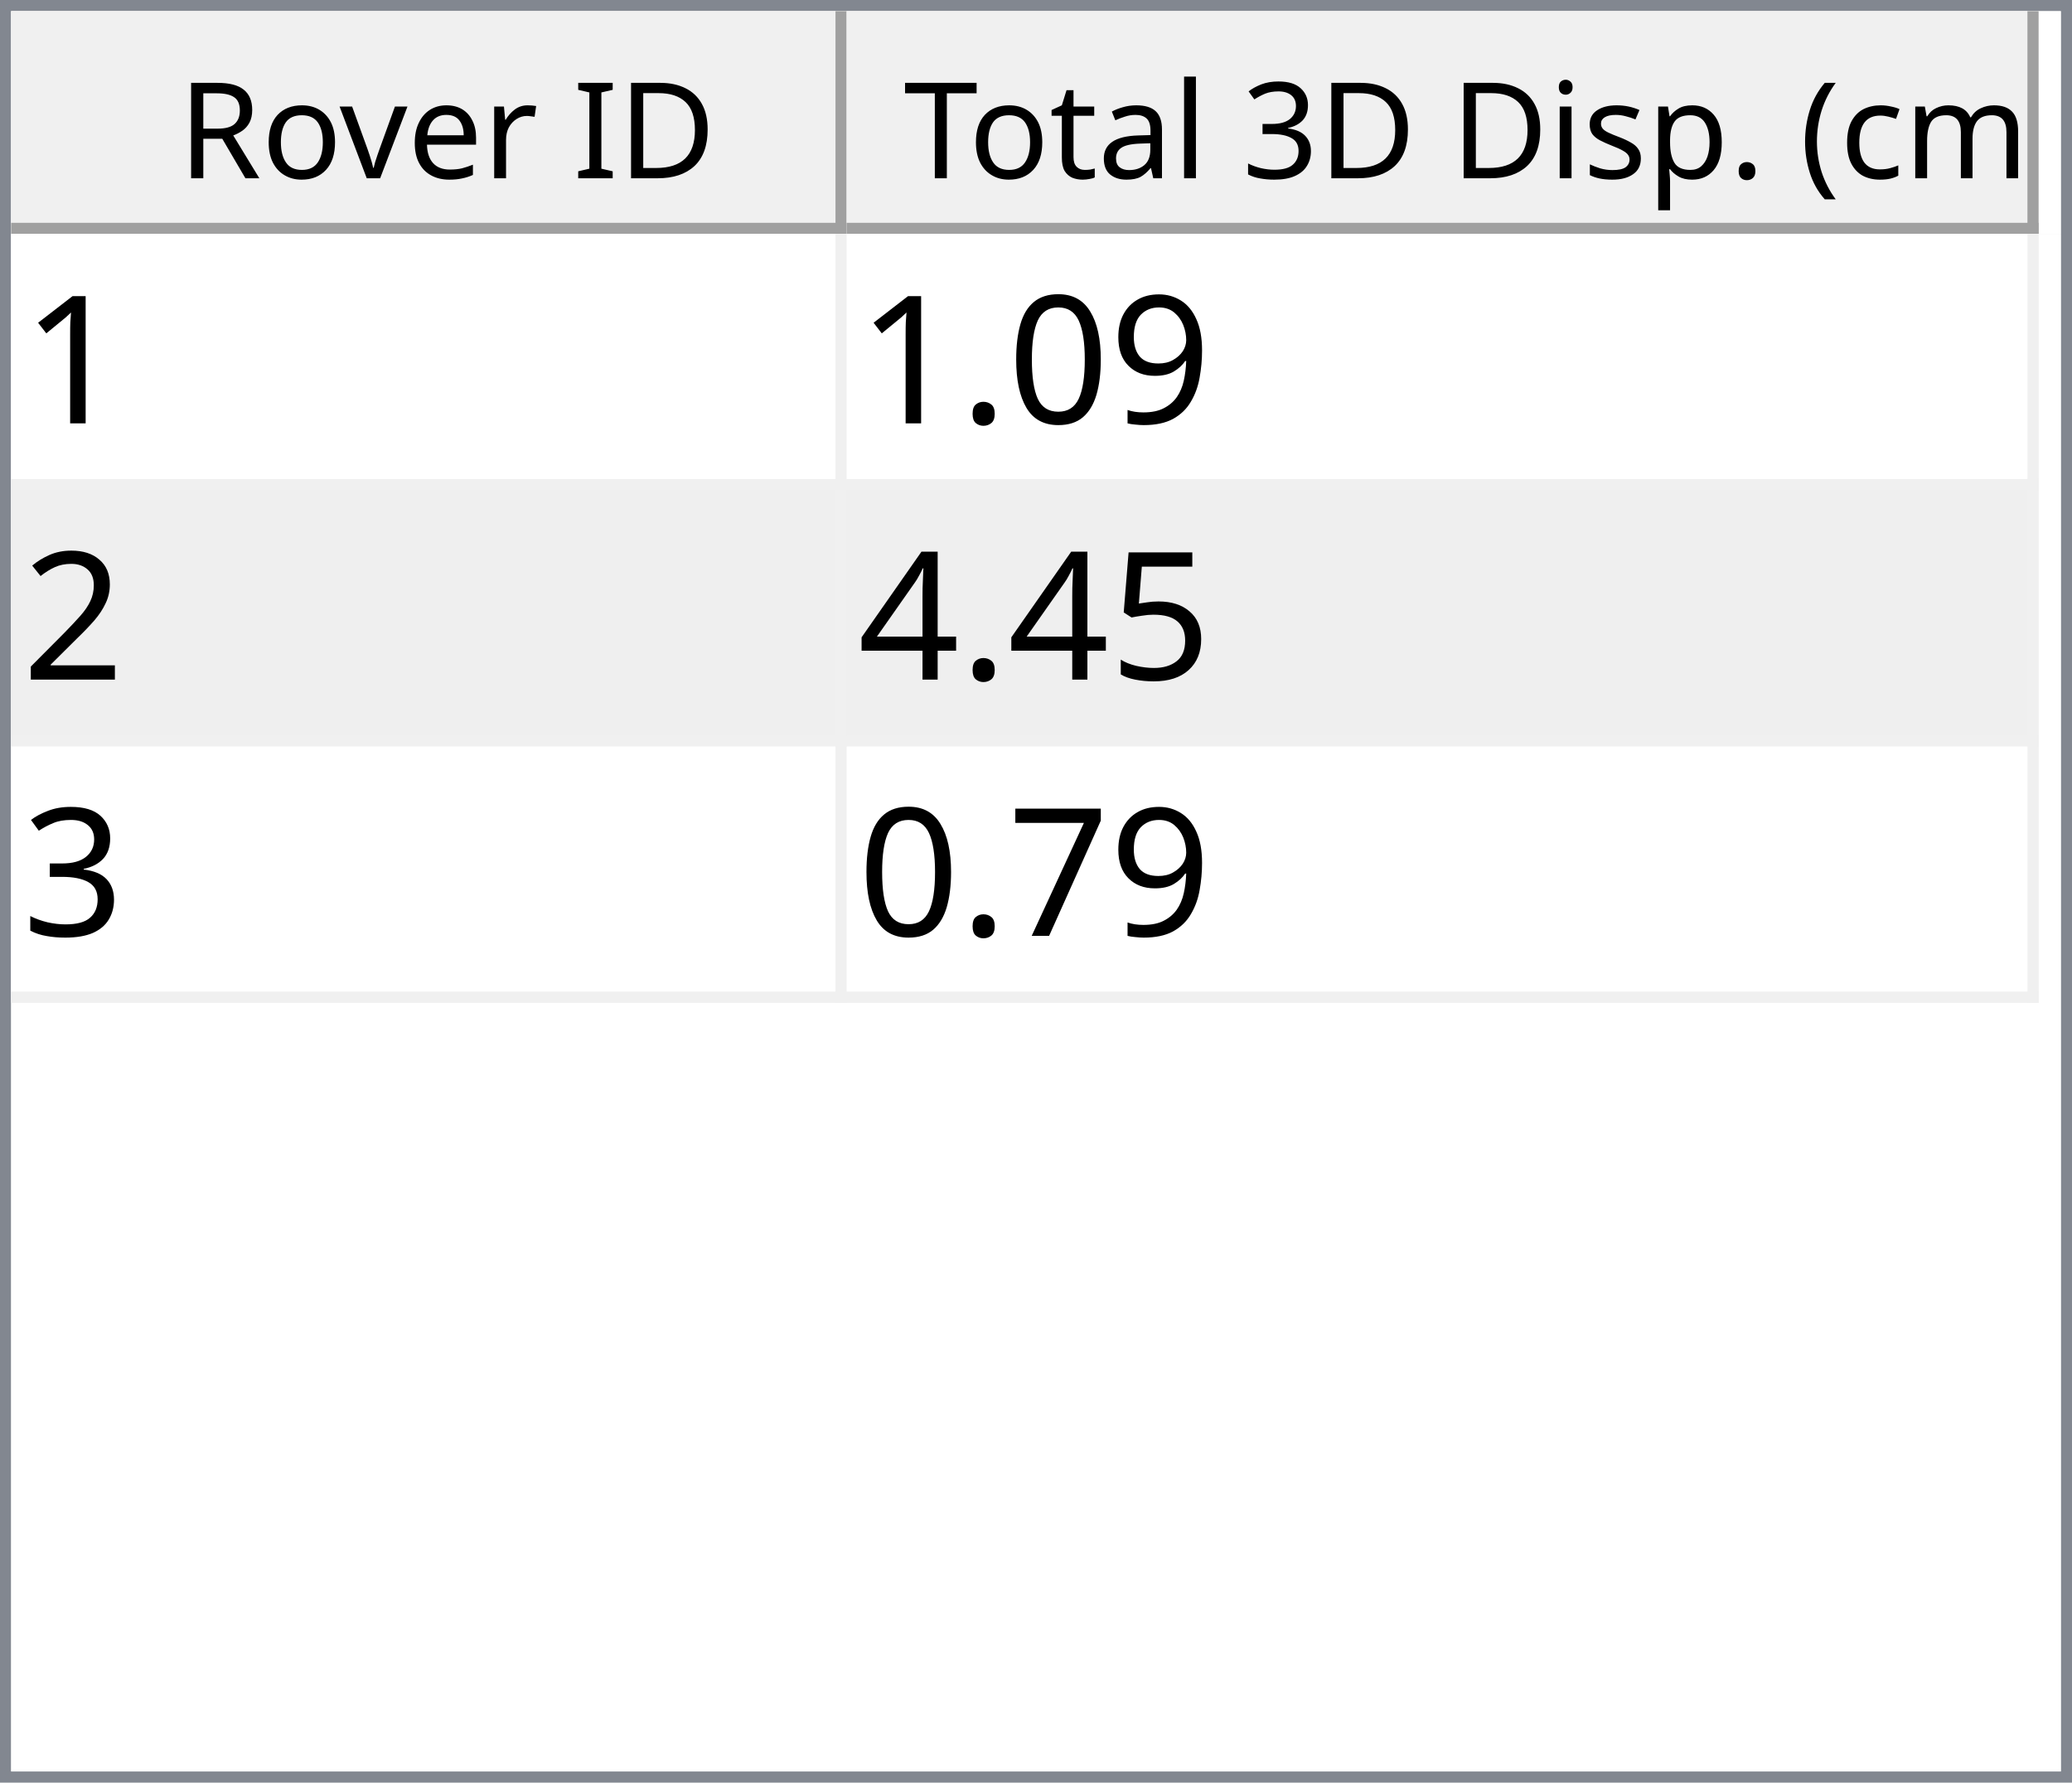
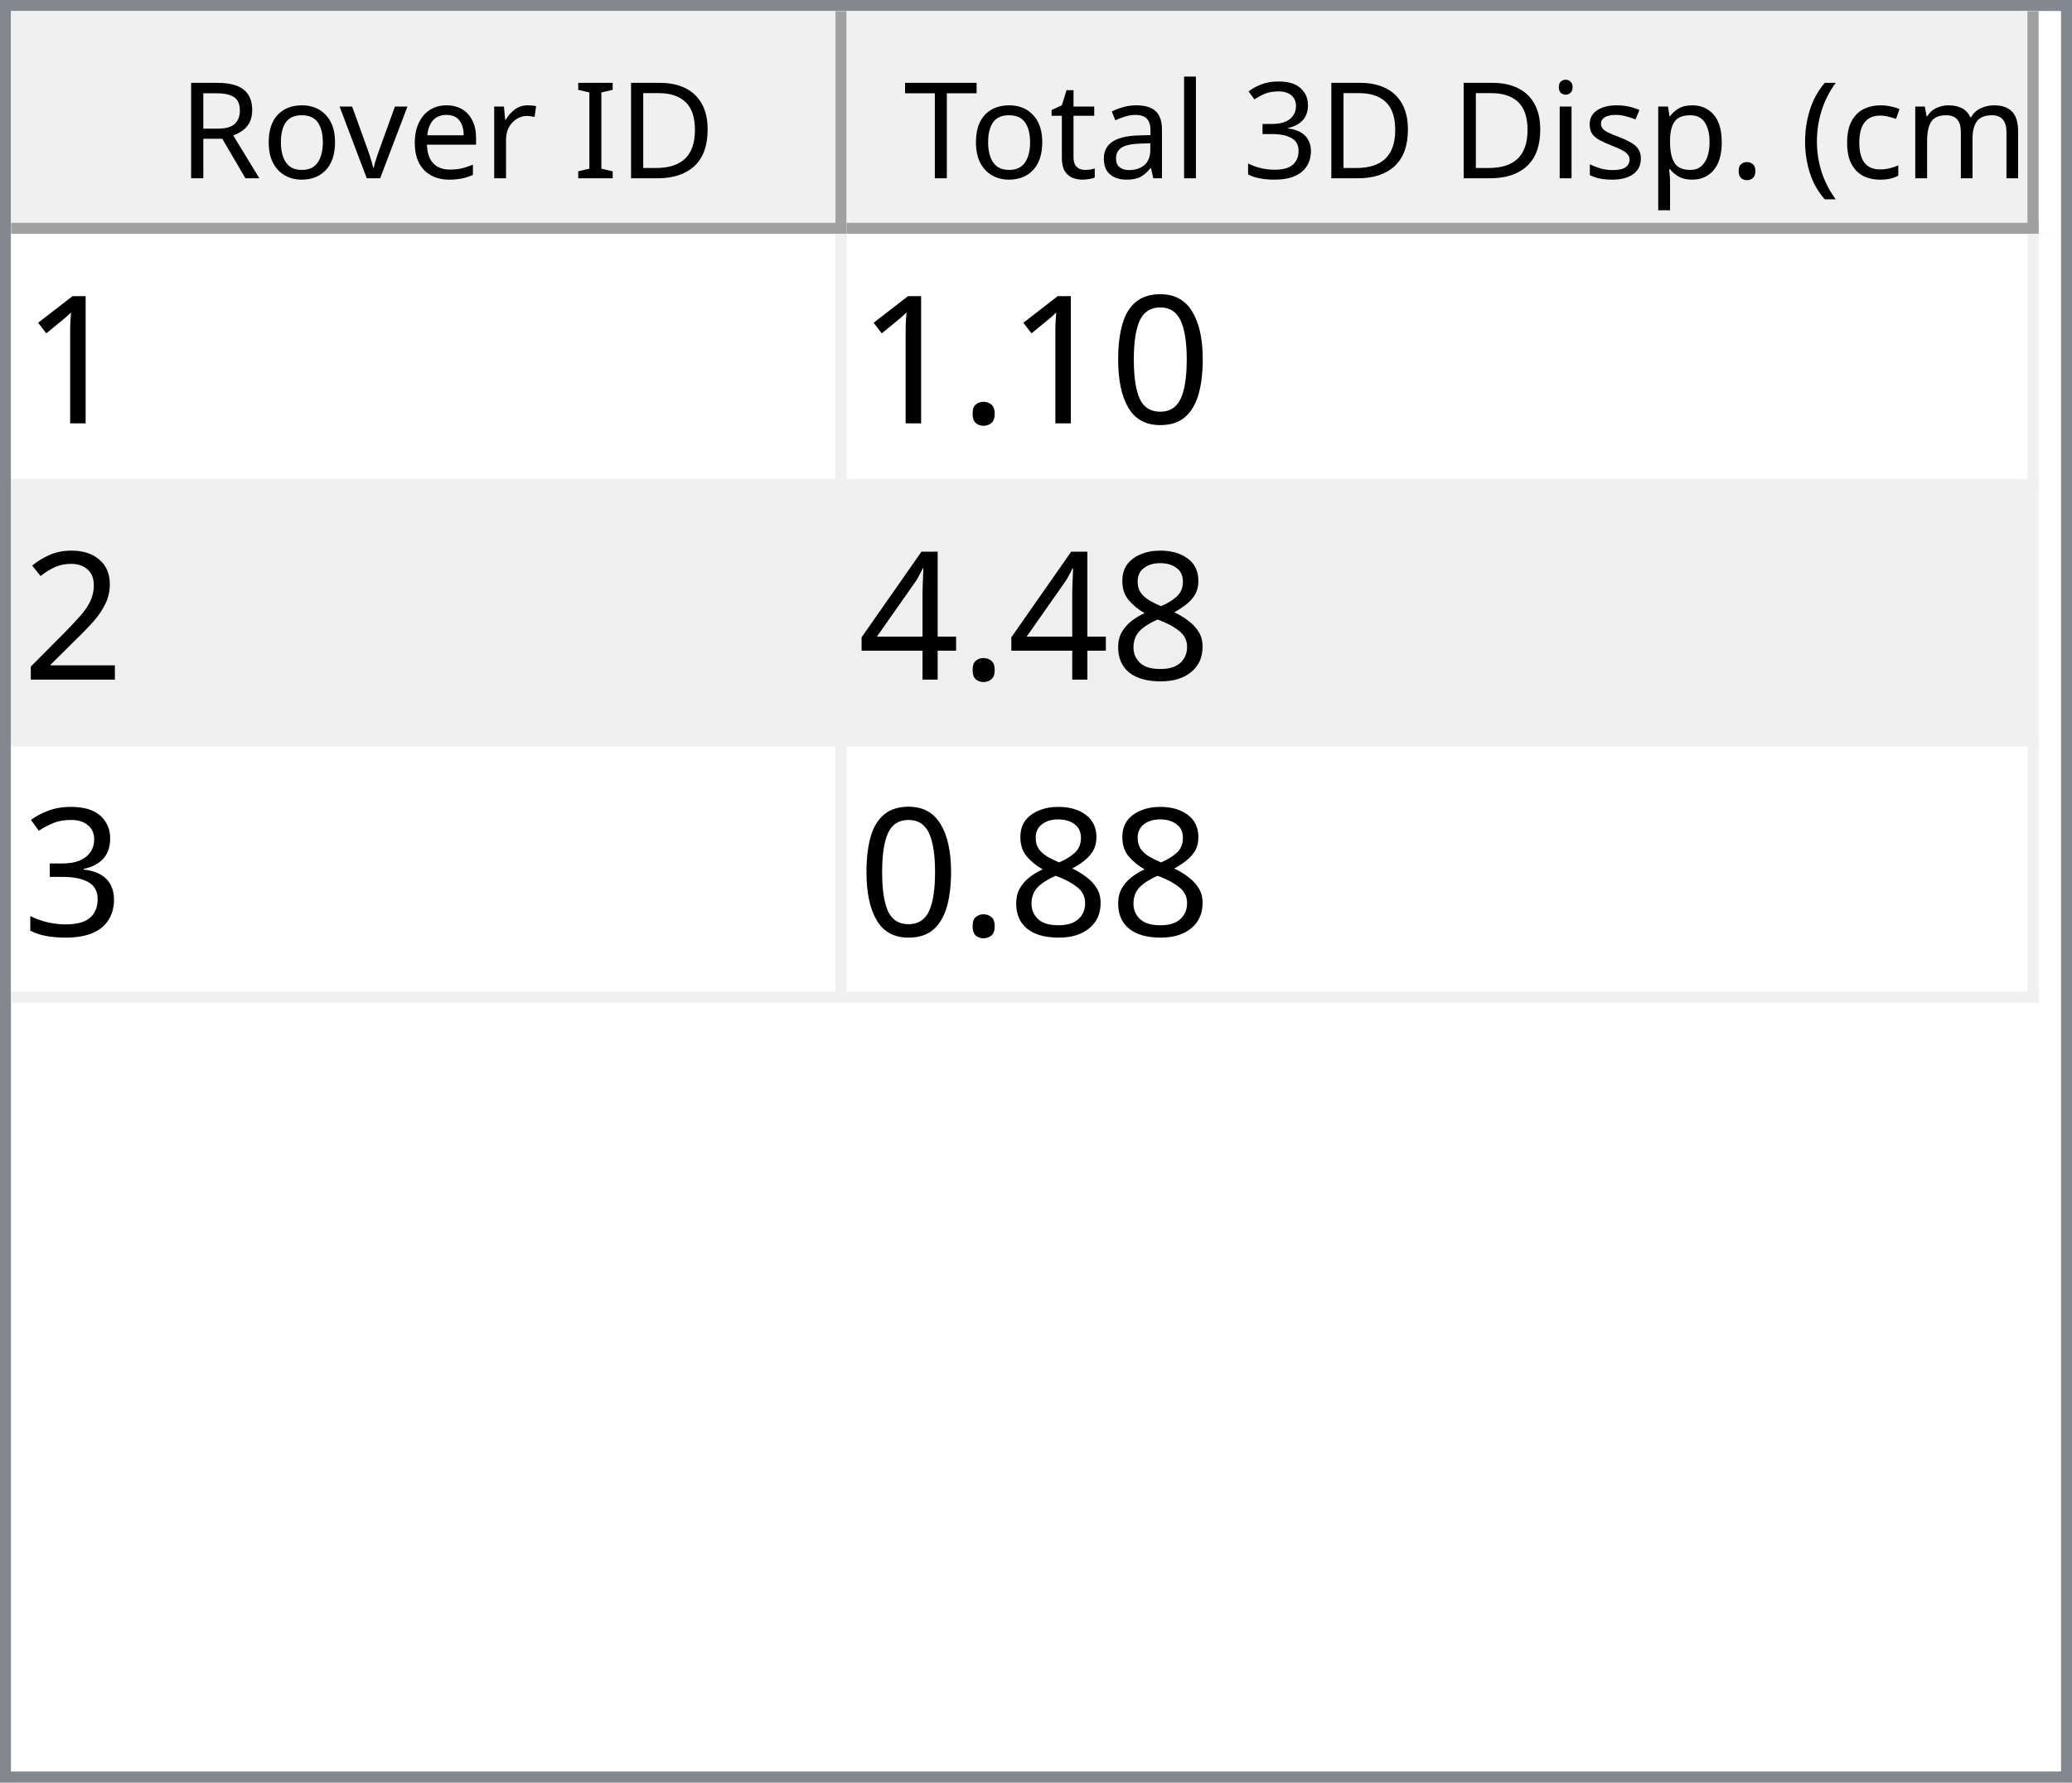
<svg xmlns="http://www.w3.org/2000/svg" style="fill-opacity:1; color-rendering:auto; color-interpolation:auto; text-rendering:auto; stroke:black; stroke-linecap:square; stroke-miterlimit:10; shape-rendering:auto; stroke-opacity:1; fill:black; stroke-dasharray:none; font-weight:normal; stroke-width:1; font-family:'Dialog'; font-style:normal; stroke-linejoin:miter; font-size:12px; stroke-dashoffset:0; image-rendering:auto;" width="186" height="160">
  <defs id="genericDefs" />
  <g>
    <defs id="defs1">
      <clipPath clipPathUnits="userSpaceOnUse" id="clipPath1">
        <path d="M0 0 L186 0 L186 160 L0 160 L0 0 Z" />
      </clipPath>
      <clipPath clipPathUnits="userSpaceOnUse" id="clipPath2">
        <path d="M0 0 L0 160 L186 160 L186 0 Z" />
      </clipPath>
      <clipPath clipPathUnits="userSpaceOnUse" id="clipPath3">
        <path d="M0 0 L0 20 L184 20 L184 0 Z" />
      </clipPath>
      <clipPath clipPathUnits="userSpaceOnUse" id="clipPath4">
        <path d="M0 0 L0 20 L75 20 L75 0 Z" />
      </clipPath>
      <clipPath clipPathUnits="userSpaceOnUse" id="clipPath5">
        <path d="M1 1 L1 19 L74 19 L74 1 Z" />
      </clipPath>
      <clipPath clipPathUnits="userSpaceOnUse" id="clipPath6">
        <path d="M0 0 L0 18 L73 18 L73 0 Z" />
      </clipPath>
      <clipPath clipPathUnits="userSpaceOnUse" id="clipPath7">
        <path d="M-0.5 -0.5 L-0.5 19.5 L74.5 19.5 L74.5 -0.5 Z" />
      </clipPath>
      <clipPath clipPathUnits="userSpaceOnUse" id="clipPath8">
        <path d="M0 0 L0 20 L107 20 L107 0 Z" />
      </clipPath>
      <clipPath clipPathUnits="userSpaceOnUse" id="clipPath9">
        <path d="M1 1 L1 19 L106 19 L106 1 Z" />
      </clipPath>
      <clipPath clipPathUnits="userSpaceOnUse" id="clipPath10">
        <path d="M0 0 L0 18 L105 18 L105 0 Z" />
      </clipPath>
      <clipPath clipPathUnits="userSpaceOnUse" id="clipPath11">
        <path d="M-0.5 -0.5 L-0.5 19.5 L106.5 19.5 L106.5 -0.5 Z" />
      </clipPath>
      <clipPath clipPathUnits="userSpaceOnUse" id="clipPath12">
        <path d="M0 0 L0 138 L184 138 L184 0 Z" />
      </clipPath>
      <clipPath clipPathUnits="userSpaceOnUse" id="clipPath13">
        <path d="M0 0 L0 69 L182 69 L182 0 Z" />
      </clipPath>
      <clipPath clipPathUnits="userSpaceOnUse" id="clipPath14">
        <path d="M-0.5 -0.5 L-0.5 68.5 L181.5 68.5 L181.5 -0.5 Z" />
      </clipPath>
      <clipPath clipPathUnits="userSpaceOnUse" id="clipPath15">
        <path d="M0 0 L0 22 L74 22 L74 0 Z" />
      </clipPath>
      <clipPath clipPathUnits="userSpaceOnUse" id="clipPath16">
        <path d="M0 0 L0 22 L106 22 L106 0 Z" />
      </clipPath>
      <font horiz-adv-x="64.551" id="font1">
        <font-face ascent="107.91" descent="25.098" units-per-em="100" style="font-style:normal; font-family:Segoe UI; font-weight:normal;" />
        <missing-glyph horiz-adv-x="64.551" d="M8.109 0 L8.109 68.266 L56.453 68.266 L56.453 0 L8.109 0 ZM15.328 7.234 L49.219 7.234 L49.219 61.031 L15.328 61.031 L15.328 7.234 Z" />
        <glyph unicode="D" horiz-adv-x="70.117" d="M9.188 0 L9.188 70.016 L28.516 70.016 Q65.531 70.016 65.531 35.891 Q65.531 19.672 55.25 9.836 Q44.969 0 27.734 0 L9.188 0 ZM17.391 62.594 L17.391 7.422 L27.828 7.422 Q41.609 7.422 49.273 14.797 Q56.938 22.172 56.938 35.688 Q56.938 62.594 28.328 62.594 L17.391 62.594 Z" />
        <glyph unicode="I" horiz-adv-x="26.611" d="M17.391 0 L9.188 0 L9.188 70.016 L17.391 70.016 L17.391 0 Z" />
        <glyph unicode=" " horiz-adv-x="27.393" d="" />
        <glyph unicode="r" horiz-adv-x="34.766" d="M34.188 41.891 Q32.078 43.5 28.125 43.5 Q23 43.5 19.555 38.672 Q16.109 33.844 16.109 25.484 L16.109 0 L8.109 0 L8.109 50 L16.109 50 L16.109 39.703 L16.312 39.703 Q18.016 44.969 21.531 47.922 Q25.047 50.875 29.391 50.875 Q32.516 50.875 34.188 50.203 L34.188 41.891 Z" />
        <glyph unicode="e" horiz-adv-x="52.295" d="M48.297 23 L12.984 23 Q13.188 14.656 17.484 10.109 Q21.781 5.562 29.297 5.562 Q37.75 5.562 44.828 11.141 L44.828 3.609 Q38.234 -1.172 27.391 -1.172 Q16.797 -1.172 10.742 5.641 Q4.688 12.453 4.688 24.812 Q4.688 36.469 11.305 43.82 Q17.922 51.172 27.734 51.172 Q37.547 51.172 42.922 44.828 Q48.297 38.484 48.297 27.203 L48.297 23 ZM40.094 29.781 Q40.047 36.719 36.75 40.578 Q33.453 44.438 27.594 44.438 Q21.922 44.438 17.969 40.383 Q14.016 36.328 13.094 29.781 L40.094 29.781 Z" />
        <glyph unicode="v" horiz-adv-x="47.9" d="M47.406 50 L27.484 0 L19.625 0 L0.688 50 L9.469 50 L22.172 13.672 Q23.578 9.672 23.922 6.688 L24.125 6.688 Q24.609 10.453 25.688 13.484 L38.969 50 L47.406 50 Z" />
        <glyph unicode="o" horiz-adv-x="58.594" d="M29 -1.172 Q17.922 -1.172 11.305 5.836 Q4.688 12.844 4.688 24.422 Q4.688 37.016 11.57 44.094 Q18.453 51.172 30.172 51.172 Q41.359 51.172 47.633 44.289 Q53.906 37.406 53.906 25.203 Q53.906 13.234 47.141 6.031 Q40.375 -1.172 29 -1.172 ZM29.594 44.438 Q21.875 44.438 17.383 39.188 Q12.891 33.938 12.891 24.703 Q12.891 15.828 17.43 10.695 Q21.969 5.562 29.594 5.562 Q37.359 5.562 41.531 10.594 Q45.703 15.625 45.703 24.906 Q45.703 34.281 41.531 39.359 Q37.359 44.438 29.594 44.438 Z" />
        <glyph unicode="R" horiz-adv-x="59.814" d="M59.375 0 L49.609 0 L37.891 19.625 Q36.281 22.359 34.766 24.289 Q33.25 26.219 31.664 27.438 Q30.078 28.656 28.25 29.219 Q26.422 29.781 24.125 29.781 L17.391 29.781 L17.391 0 L9.188 0 L9.188 70.016 L30.078 70.016 Q34.672 70.016 38.555 68.867 Q42.438 67.719 45.289 65.375 Q48.141 63.031 49.758 59.547 Q51.375 56.062 51.375 51.375 Q51.375 47.703 50.273 44.656 Q49.172 41.609 47.148 39.211 Q45.125 36.812 42.266 35.133 Q39.406 33.453 35.844 32.516 L35.844 32.328 Q37.594 31.547 38.891 30.547 Q40.188 29.547 41.359 28.18 Q42.531 26.812 43.68 25.078 Q44.828 23.344 46.234 21.047 L59.375 0 ZM17.391 62.594 L17.391 37.203 L28.516 37.203 Q31.594 37.203 34.203 38.133 Q36.812 39.062 38.719 40.797 Q40.625 42.531 41.703 45.047 Q42.781 47.562 42.781 50.688 Q42.781 56.297 39.141 59.445 Q35.5 62.594 28.609 62.594 L17.391 62.594 Z" />
        <glyph unicode=")" horiz-adv-x="30.176" d="M8.297 -15.922 L1.172 -15.922 Q16.406 2.344 16.406 26.812 Q16.406 51.469 1.078 70.016 L8.297 70.016 Q23.531 52.156 23.531 26.703 Q23.531 1.375 8.297 -15.922 Z" />
        <glyph unicode="m" horiz-adv-x="86.133" d="M79.109 0 L71.094 0 L71.094 28.719 Q71.094 37.016 68.531 40.727 Q65.969 44.438 59.906 44.438 Q54.781 44.438 51.195 39.75 Q47.609 35.062 47.609 28.516 L47.609 0 L39.594 0 L39.594 29.688 Q39.594 44.438 28.219 44.438 Q22.953 44.438 19.531 40.016 Q16.109 35.594 16.109 28.516 L16.109 0 L8.109 0 L8.109 50 L16.109 50 L16.109 42.094 L16.312 42.094 Q21.625 51.172 31.844 51.172 Q36.969 51.172 40.773 48.312 Q44.578 45.453 46 40.828 Q51.562 51.172 62.594 51.172 Q79.109 51.172 79.109 30.812 L79.109 0 Z" />
        <glyph unicode="c" horiz-adv-x="46.191" d="M42.188 2.297 Q36.422 -1.172 28.516 -1.172 Q17.828 -1.172 11.258 5.789 Q4.688 12.75 4.688 23.828 Q4.688 36.188 11.766 43.68 Q18.844 51.172 30.672 51.172 Q37.25 51.172 42.281 48.734 L42.281 40.531 Q36.719 44.438 30.375 44.438 Q22.703 44.438 17.797 38.945 Q12.891 33.453 12.891 24.516 Q12.891 15.719 17.508 10.641 Q22.125 5.562 29.891 5.562 Q36.422 5.562 42.188 9.906 L42.188 2.297 Z" />
        <glyph unicode="(" horiz-adv-x="30.176" d="M29.109 -15.922 L21.969 -15.922 Q6.844 1.375 6.844 26.703 Q6.844 52.156 21.969 70.016 L29.203 70.016 Q13.875 51.469 13.875 26.812 Q13.875 2.344 29.109 -15.922 Z" />
        <glyph unicode="." horiz-adv-x="21.68" d="M10.891 -1.078 Q8.641 -1.078 7.055 0.539 Q5.469 2.156 5.469 4.391 Q5.469 6.641 7.055 8.273 Q8.641 9.906 10.891 9.906 Q13.188 9.906 14.797 8.273 Q16.406 6.641 16.406 4.391 Q16.406 2.156 14.797 0.539 Q13.188 -1.078 10.891 -1.078 Z" />
        <glyph unicode="p" horiz-adv-x="58.789" d="M16.312 7.234 L16.109 7.234 L16.109 -23 L8.109 -23 L8.109 50 L16.109 50 L16.109 41.219 L16.312 41.219 Q22.219 51.172 33.594 51.172 Q43.266 51.172 48.688 44.461 Q54.109 37.75 54.109 26.469 Q54.109 13.922 48 6.375 Q41.891 -1.172 31.297 -1.172 Q21.578 -1.172 16.312 7.234 ZM16.109 27.391 L16.109 20.406 Q16.109 14.203 20.141 9.883 Q24.172 5.562 30.375 5.562 Q37.641 5.562 41.773 11.133 Q45.906 16.703 45.906 26.609 Q45.906 34.969 42.047 39.703 Q38.188 44.438 31.594 44.438 Q24.609 44.438 20.359 39.578 Q16.109 34.719 16.109 27.391 Z" />
        <glyph unicode="s" horiz-adv-x="42.432" d="M5.078 1.812 L5.078 10.406 Q11.625 5.562 19.484 5.562 Q30.031 5.562 30.031 12.594 Q30.031 14.594 29.125 15.992 Q28.219 17.391 26.68 18.461 Q25.141 19.531 23.07 20.383 Q21 21.234 18.609 22.172 Q15.281 23.484 12.766 24.828 Q10.25 26.172 8.57 27.859 Q6.891 29.547 6.031 31.695 Q5.172 33.844 5.172 36.719 Q5.172 40.234 6.789 42.945 Q8.406 45.656 11.086 47.484 Q13.766 49.312 17.211 50.242 Q20.656 51.172 24.312 51.172 Q30.812 51.172 35.938 48.922 L35.938 40.828 Q30.422 44.438 23.25 44.438 Q21 44.438 19.195 43.922 Q17.391 43.406 16.094 42.477 Q14.797 41.547 14.086 40.258 Q13.375 38.969 13.375 37.406 Q13.375 35.453 14.086 34.133 Q14.797 32.812 16.164 31.789 Q17.531 30.766 19.484 29.938 Q21.438 29.109 23.922 28.125 Q27.25 26.859 29.883 25.516 Q32.516 24.172 34.375 22.484 Q36.234 20.797 37.234 18.602 Q38.234 16.406 38.234 13.375 Q38.234 9.672 36.602 6.938 Q34.969 4.203 32.234 2.398 Q29.5 0.594 25.93 -0.289 Q22.359 -1.172 18.453 -1.172 Q10.75 -1.172 5.078 1.812 Z" />
        <glyph unicode="i" horiz-adv-x="24.219" d="M12.203 62.703 Q10.062 62.703 8.547 64.164 Q7.031 65.625 7.031 67.875 Q7.031 70.125 8.547 71.609 Q10.062 73.094 12.203 73.094 Q14.406 73.094 15.945 71.609 Q17.484 70.125 17.484 67.875 Q17.484 65.719 15.945 64.211 Q14.406 62.703 12.203 62.703 ZM16.109 0 L8.109 0 L8.109 50 L16.109 50 L16.109 0 Z" />
        <glyph unicode="3" horiz-adv-x="53.906" d="M46.531 19.828 Q46.531 15.094 44.75 11.211 Q42.969 7.328 39.719 4.57 Q36.469 1.812 31.93 0.297 Q27.391 -1.219 21.922 -1.219 Q11.922 -1.219 6 2.594 L6 11.188 Q13.094 5.609 22.219 5.609 Q25.875 5.609 28.828 6.539 Q31.781 7.469 33.906 9.227 Q36.031 10.984 37.18 13.477 Q38.328 15.969 38.328 19.094 Q38.328 32.812 18.797 32.812 L12.984 32.812 L12.984 39.594 L18.5 39.594 Q35.797 39.594 35.797 52.484 Q35.797 64.406 22.609 64.406 Q15.188 64.406 8.688 59.422 L8.688 67.188 Q15.375 71.188 24.609 71.188 Q29 71.188 32.57 69.969 Q36.141 68.75 38.68 66.555 Q41.219 64.359 42.609 61.281 Q44 58.203 44 54.5 Q44 40.672 30.031 36.719 L30.031 36.531 Q33.594 36.141 36.625 34.797 Q39.656 33.453 41.852 31.305 Q44.047 29.156 45.289 26.25 Q46.531 23.344 46.531 19.828 Z" />
        <glyph unicode="l" horiz-adv-x="24.219" d="M16.109 0 L8.109 0 L8.109 74.031 L16.109 74.031 L16.109 0 Z" />
        <glyph unicode="a" horiz-adv-x="50.879" d="M43.891 0 L35.891 0 L35.891 7.812 L35.688 7.812 Q30.469 -1.172 20.312 -1.172 Q12.844 -1.172 8.617 2.781 Q4.391 6.734 4.391 13.281 Q4.391 27.297 20.906 29.594 L35.891 31.688 Q35.891 44.438 25.594 44.438 Q16.547 44.438 9.281 38.281 L9.281 46.484 Q16.656 51.172 26.266 51.172 Q43.891 51.172 43.891 32.516 L43.891 0 ZM35.891 25.297 L23.828 23.641 Q18.266 22.859 15.43 20.875 Q12.594 18.891 12.594 13.875 Q12.594 10.203 15.211 7.883 Q17.828 5.562 22.172 5.562 Q28.125 5.562 32.008 9.742 Q35.891 13.922 35.891 20.312 L35.891 25.297 Z" />
        <glyph unicode="t" horiz-adv-x="33.887" d="M31.297 0.484 Q28.469 -1.078 23.828 -1.078 Q10.688 -1.078 10.688 13.578 L10.688 43.172 L2.094 43.172 L2.094 50 L10.688 50 L10.688 62.203 L18.703 64.797 L18.703 50 L31.297 50 L31.297 43.172 L18.703 43.172 L18.703 14.984 Q18.703 9.969 20.414 7.82 Q22.125 5.672 26.078 5.672 Q29.109 5.672 31.297 7.328 L31.297 0.484 Z" />
        <glyph unicode="T" horiz-adv-x="52.393" d="M50.594 62.594 L30.375 62.594 L30.375 0 L22.172 0 L22.172 62.594 L2 62.594 L2 70.016 L50.594 70.016 L50.594 62.594 Z" />
      </font>
      <font horiz-adv-x="75.0" id="font2">
        <font-face ascent="100.537" descent="21.973" units-per-em="100" style="font-style:normal; font-family:sans-serif; font-weight:normal;" />
        <missing-glyph horiz-adv-x="75.0" d="M12.5 0 L12.5 62.5 L62.5 62.5 L62.5 0 L12.5 0 ZM14.062 1.562 L60.938 1.562 L60.938 60.938 L14.062 60.938 L14.062 1.562 Z" />
        <glyph unicode="1" horiz-adv-x="55.615" d="M37.25 0 L28.469 0 L28.469 56 Q25.297 52.984 20.141 49.953 Q14.984 46.922 10.891 45.406 L10.891 53.906 Q18.266 57.375 23.781 62.305 Q29.297 67.234 31.594 71.875 L37.25 71.875 L37.25 0 Z" />
-         <glyph unicode="9" horiz-adv-x="55.615" d="M5.469 16.547 L13.922 17.328 Q14.984 11.375 18.016 8.688 Q21.047 6 25.781 6 Q29.828 6 32.883 7.859 Q35.938 9.719 37.891 12.82 Q39.844 15.922 41.164 21.195 Q42.484 26.469 42.484 31.938 Q42.484 32.516 42.438 33.688 Q39.797 29.5 35.234 26.883 Q30.672 24.266 25.344 24.266 Q16.453 24.266 10.305 30.711 Q4.156 37.156 4.156 47.703 Q4.156 58.594 10.578 65.234 Q17 71.875 26.656 71.875 Q33.641 71.875 39.43 68.117 Q45.219 64.359 48.219 57.398 Q51.219 50.438 51.219 37.25 Q51.219 23.531 48.242 15.406 Q45.266 7.281 39.383 3.031 Q33.5 -1.219 25.594 -1.219 Q17.188 -1.219 11.867 3.445 Q6.547 8.109 5.469 16.547 ZM41.453 48.141 Q41.453 55.719 37.43 60.156 Q33.406 64.594 27.734 64.594 Q21.875 64.594 17.531 59.812 Q13.188 55.031 13.188 47.406 Q13.188 40.578 17.312 36.305 Q21.438 32.031 27.484 32.031 Q33.594 32.031 37.523 36.305 Q41.453 40.578 41.453 48.141 Z" />
        <glyph unicode="0" horiz-adv-x="55.615" d="M4.156 35.297 Q4.156 48 6.766 55.742 Q9.375 63.484 14.523 67.68 Q19.672 71.875 27.484 71.875 Q33.25 71.875 37.594 69.555 Q41.938 67.234 44.773 62.867 Q47.609 58.5 49.219 52.227 Q50.828 45.953 50.828 35.297 Q50.828 22.703 48.242 14.969 Q45.656 7.234 40.508 3.008 Q35.359 -1.219 27.484 -1.219 Q17.141 -1.219 11.234 6.203 Q4.156 15.141 4.156 35.297 ZM13.188 35.297 Q13.188 17.672 17.312 11.836 Q21.438 6 27.484 6 Q33.547 6 37.672 11.859 Q41.797 17.719 41.797 35.297 Q41.797 52.984 37.672 58.789 Q33.547 64.594 27.391 64.594 Q21.344 64.594 17.719 59.469 Q13.188 52.938 13.188 35.297 Z" />
        <glyph unicode="." horiz-adv-x="27.783" d="M9.078 0 L9.078 10.016 L19.094 10.016 L19.094 0 L9.078 0 Z" />
        <glyph unicode="2" horiz-adv-x="55.615" d="M50.344 8.453 L50.344 0 L3.031 0 Q2.938 3.172 4.047 6.109 Q5.859 10.938 9.836 15.625 Q13.812 20.312 21.344 26.469 Q33.016 36.031 37.117 41.625 Q41.219 47.219 41.219 52.203 Q41.219 57.422 37.477 61.008 Q33.734 64.594 27.734 64.594 Q21.391 64.594 17.578 60.789 Q13.766 56.984 13.719 50.25 L4.688 51.172 Q5.609 61.281 11.664 66.578 Q17.719 71.875 27.938 71.875 Q38.234 71.875 44.242 66.164 Q50.25 60.453 50.25 52 Q50.25 47.703 48.492 43.555 Q46.734 39.406 42.656 34.812 Q38.578 30.219 29.109 22.219 Q21.188 15.578 18.945 13.211 Q16.703 10.844 15.234 8.453 L50.344 8.453 Z" />
-         <glyph unicode="5" horiz-adv-x="55.615" d="M4.156 18.75 L13.375 19.531 Q14.406 12.797 18.141 9.398 Q21.875 6 27.156 6 Q33.5 6 37.891 10.789 Q42.281 15.578 42.281 23.484 Q42.281 31 38.062 35.352 Q33.844 39.703 27 39.703 Q22.75 39.703 19.336 37.773 Q15.922 35.844 13.969 32.766 L5.719 33.844 L12.641 70.609 L48.25 70.609 L48.25 62.203 L19.672 62.203 L15.828 42.969 Q22.266 47.469 29.344 47.469 Q38.719 47.469 45.164 40.969 Q51.609 34.469 51.609 24.266 Q51.609 14.547 45.953 7.469 Q39.062 -1.219 27.156 -1.219 Q17.391 -1.219 11.211 4.25 Q5.031 9.719 4.156 18.75 Z" />
+         <glyph unicode="8" horiz-adv-x="55.615" d="M17.672 38.812 Q12.203 40.828 9.57 44.539 Q6.938 48.25 6.938 53.422 Q6.938 61.234 12.555 66.555 Q18.172 71.875 27.484 71.875 Q36.859 71.875 42.578 66.43 Q48.297 60.984 48.297 53.172 Q48.297 48.188 45.68 44.508 Q43.062 40.828 37.75 38.812 Q44.344 36.672 47.781 31.883 Q51.219 27.094 51.219 20.453 Q51.219 11.281 44.727 5.031 Q38.234 -1.219 27.641 -1.219 Q17.047 -1.219 10.547 5.055 Q4.047 11.328 4.047 20.703 Q4.047 27.688 7.594 32.398 Q11.141 37.109 17.672 38.812 ZM15.922 53.719 Q15.922 48.641 19.195 45.414 Q22.469 42.188 27.688 42.188 Q32.766 42.188 36.016 45.383 Q39.266 48.578 39.266 53.219 Q39.266 58.062 35.914 61.359 Q32.562 64.656 27.594 64.656 Q22.562 64.656 19.242 61.43 Q15.922 58.203 15.922 53.719 ZM13.094 20.656 Q13.094 16.891 14.875 13.375 Q16.656 9.859 20.172 7.93 Q23.688 6 27.734 6 Q34.031 6 38.133 10.055 Q42.234 14.109 42.234 20.359 Q42.234 26.703 38.016 30.859 Q33.797 35.016 27.438 35.016 Q21.234 35.016 17.164 30.914 Q13.094 26.812 13.094 20.656 Z" />
        <glyph unicode="4" horiz-adv-x="55.615" d="M32.328 0 L32.328 17.141 L1.266 17.141 L1.266 25.203 L33.938 71.578 L41.109 71.578 L41.109 25.203 L50.781 25.203 L50.781 17.141 L41.109 17.141 L41.109 0 L32.328 0 ZM32.328 25.203 L32.328 57.469 L9.906 25.203 L32.328 25.203 Z" />
        <glyph unicode="3" horiz-adv-x="55.615" d="M4.203 18.891 L12.984 20.062 Q14.5 12.594 18.141 9.297 Q21.781 6 27 6 Q33.203 6 37.477 10.297 Q41.75 14.594 41.75 20.953 Q41.75 27 37.797 30.93 Q33.844 34.859 27.734 34.859 Q25.25 34.859 21.531 33.891 L22.516 41.609 Q23.391 41.5 23.922 41.5 Q29.547 41.5 34.039 44.43 Q38.531 47.359 38.531 53.469 Q38.531 58.297 35.258 61.477 Q31.984 64.656 26.812 64.656 Q21.688 64.656 18.266 61.43 Q14.844 58.203 13.875 51.766 L5.078 53.328 Q6.688 62.156 12.398 67.016 Q18.109 71.875 26.609 71.875 Q32.469 71.875 37.398 69.359 Q42.328 66.844 44.945 62.5 Q47.562 58.156 47.562 53.266 Q47.562 48.641 45.07 44.828 Q42.578 41.016 37.703 38.766 Q44.047 37.312 47.562 32.695 Q51.078 28.078 51.078 21.141 Q51.078 11.766 44.242 5.25 Q37.406 -1.266 26.953 -1.266 Q17.531 -1.266 11.305 4.352 Q5.078 9.969 4.203 18.891 Z" />
-         <glyph unicode="7" horiz-adv-x="55.615" d="M4.734 62.203 L4.734 70.656 L51.078 70.656 L51.078 63.812 Q44.234 56.547 37.523 44.484 Q30.812 32.422 27.156 19.672 Q24.516 10.688 23.781 0 L14.75 0 Q14.891 8.453 18.062 20.414 Q21.234 32.375 27.172 43.484 Q33.109 54.594 39.797 62.203 L4.734 62.203 Z" />
      </font>
    </defs>
    <g style="fill:white; stroke:white;">
      <rect x="0" y="0" width="186" style="clip-path:url(#clipPath1); stroke:none;" height="160" />
    </g>
    <g style="fill:white; text-rendering:optimizeSpeed; color-rendering:optimizeSpeed; image-rendering:optimizeSpeed; shape-rendering:crispEdges; stroke:white; color-interpolation:sRGB;">
      <rect x="0" width="186" height="160" y="0" style="stroke:none;" />
      <path style="stroke:none;" d="M0 160 L186 160 L186 0 L0 0 Z" />
    </g>
    <g style="fill:rgb(240,240,240); font-family:'Segoe UI'; stroke:rgb(240,240,240);">
      <rect x="0" y="0" width="186" style="clip-path:url(#clipPath2); stroke:none;" height="160" />
    </g>
    <g style="fill:rgb(130,135,144); font-family:'Segoe UI'; stroke:rgb(130,135,144);">
      <path d="M0 0 L186 0 L186 160 L0 160 L0 0 ZM1 1 L185 1 L185 159 L1 159 L1 1 Z" style="fill-rule:evenodd; clip-path:url(#clipPath2); stroke:none;" />
    </g>
    <g style="fill:white; font-family:'Segoe UI'; stroke:white;" transform="translate(1,1)">
      <rect x="0" y="0" width="184" style="clip-path:url(#clipPath3); stroke:none;" height="20" />
    </g>
    <g style="fill:rgb(240,240,240); font-family:'Segoe UI'; stroke:rgb(240,240,240);" transform="translate(1,1)">
      <rect x="0" y="0" width="75" style="clip-path:url(#clipPath4); stroke:none;" height="20" />
    </g>
    <g style="font-family:'Segoe UI';" transform="translate(2,2)">
      <text x="14" xml:space="preserve" y="14" style="clip-path:url(#clipPath6); stroke:none;">Rover ID</text>
    </g>
    <g style="fill:rgb(160,160,160); font-family:'Segoe UI'; stroke:rgb(160,160,160); stroke-linejoin:bevel;" transform="translate(1.5,1.5)">
      <line x1="74" x2="74" y1="0" style="fill:none; clip-path:url(#clipPath7);" y2="19" />
    </g>
    <g style="fill:rgb(160,160,160); font-family:'Segoe UI'; stroke:rgb(160,160,160); stroke-linejoin:bevel;" transform="matrix(1,0,0,1,1,1) translate(0.5,0.5)">
      <line x1="0" x2="74" y1="19" style="fill:none; clip-path:url(#clipPath7);" y2="19" />
    </g>
    <g style="fill:rgb(240,240,240); font-family:'Segoe UI'; stroke:rgb(240,240,240);" transform="translate(76,1)">
      <rect x="0" y="0" width="107" style="clip-path:url(#clipPath8); stroke:none;" height="20" />
    </g>
    <g style="font-family:'Segoe UI';" transform="translate(77,2)">
      <text x="1" xml:space="preserve" y="14" style="clip-path:url(#clipPath10); stroke:none;"> Total 3D Disp. (cm)</text>
    </g>
    <g style="fill:rgb(160,160,160); font-family:'Segoe UI'; stroke:rgb(160,160,160); stroke-linejoin:bevel;" transform="translate(76.5,1.5)">
      <line x1="106" x2="106" y1="0" style="fill:none; clip-path:url(#clipPath11);" y2="19" />
    </g>
    <g style="fill:rgb(160,160,160); font-family:'Segoe UI'; stroke:rgb(160,160,160); stroke-linejoin:bevel;" transform="matrix(1,0,0,1,76,1) translate(0.5,0.5)">
      <line x1="0" x2="106" y1="19" style="fill:none; clip-path:url(#clipPath11);" y2="19" />
    </g>
    <g style="fill:white; font-family:'Segoe UI'; stroke:white;" transform="translate(1,21)">
      <rect x="0" y="0" width="184" style="clip-path:url(#clipPath12); stroke:none;" height="138" />
    </g>
    <g style="fill:rgb(240,240,240); font-size:16px; font-family:sans-serif; stroke:rgb(240,240,240);" transform="translate(1,21)">
      <rect x="0" y="0" width="182" style="clip-path:url(#clipPath13); stroke:none;" height="69" />
      <line transform="translate(0.5,0.5)" x1="0" x2="181" y1="22" style="clip-path:url(#clipPath14); fill:none; stroke-linejoin:bevel;" y2="22" />
    </g>
    <g transform="matrix(1,0,0,1,1,21) translate(0.5,0.5)" style="fill:rgb(240,240,240); font-size:16px; font-family:sans-serif; stroke:rgb(240,240,240); stroke-linejoin:bevel;">
      <line x1="0" x2="181" y1="45" style="fill:none; clip-path:url(#clipPath14);" y2="45" />
    </g>
    <g transform="matrix(1,0,0,1,1,21) translate(0.5,0.5)" style="fill:rgb(240,240,240); font-size:16px; font-family:sans-serif; stroke:rgb(240,240,240); stroke-linejoin:bevel;">
      <line x1="0" x2="181" y1="68" style="fill:none; clip-path:url(#clipPath14);" y2="68" />
    </g>
    <g transform="matrix(1,0,0,1,1,21) translate(0.5,0.5)" style="fill:rgb(240,240,240); font-size:16px; font-family:sans-serif; stroke:rgb(240,240,240); stroke-linejoin:bevel;">
      <line x1="74" x2="74" y1="0" style="fill:none; clip-path:url(#clipPath14);" y2="68" />
    </g>
    <g transform="matrix(1,0,0,1,1,21) translate(0.5,0.5)" style="fill:rgb(240,240,240); font-size:16px; font-family:sans-serif; stroke:rgb(240,240,240); stroke-linejoin:bevel;">
      <line x1="181" x2="181" y1="0" style="fill:none; clip-path:url(#clipPath14);" y2="68" />
    </g>
    <g style="fill:white; font-size:16px; font-family:sans-serif; stroke:white;" transform="matrix(1,0,0,1,1,21)">
      <rect x="0" y="0" width="74" style="clip-path:url(#clipPath15); stroke:none;" height="22" />
      <text x="1" y="17" style="fill:black; clip-path:url(#clipPath15); stroke:none;" xml:space="preserve">1</text>
    </g>
    <g style="fill:white; font-size:16px; font-family:sans-serif; stroke:white;" transform="matrix(1,0,0,1,1,21) translate(75,0)">
      <rect x="0" y="0" width="106" style="clip-path:url(#clipPath16); stroke:none;" height="22" />
-       <text x="1" y="17" style="fill:black; clip-path:url(#clipPath16); stroke:none;" xml:space="preserve">1.09</text>
+       <text x="1" y="17" style="fill:black; clip-path:url(#clipPath16); stroke:none;" xml:space="preserve">1.10</text>
    </g>
    <g style="fill:rgb(239,239,239); font-size:16px; font-family:sans-serif; stroke:rgb(239,239,239);" transform="matrix(1,0,0,1,1,21) translate(0,23)">
      <rect x="0" y="0" width="74" style="clip-path:url(#clipPath15); stroke:none;" height="22" />
      <text x="1" y="17" style="fill:black; clip-path:url(#clipPath15); stroke:none;" xml:space="preserve">2</text>
    </g>
    <g style="fill:rgb(239,239,239); font-size:16px; font-family:sans-serif; stroke:rgb(239,239,239);" transform="matrix(1,0,0,1,1,21) translate(75,23)">
      <rect x="0" y="0" width="106" style="clip-path:url(#clipPath16); stroke:none;" height="22" />
-       <text x="1" y="17" style="fill:black; clip-path:url(#clipPath16); stroke:none;" xml:space="preserve">4.45</text>
+       <text x="1" y="17" style="fill:black; clip-path:url(#clipPath16); stroke:none;" xml:space="preserve">4.48</text>
    </g>
    <g style="fill:white; font-size:16px; font-family:sans-serif; stroke:white;" transform="matrix(1,0,0,1,1,21) translate(0,46)">
      <rect x="0" y="0" width="74" style="clip-path:url(#clipPath15); stroke:none;" height="22" />
      <text x="1" y="17" style="fill:black; clip-path:url(#clipPath15); stroke:none;" xml:space="preserve">3</text>
    </g>
    <g style="fill:white; font-size:16px; font-family:sans-serif; stroke:white;" transform="matrix(1,0,0,1,1,21) translate(75,46)">
      <rect x="0" y="0" width="106" style="clip-path:url(#clipPath16); stroke:none;" height="22" />
-       <text x="1" y="17" style="fill:black; clip-path:url(#clipPath16); stroke:none;" xml:space="preserve">0.79</text>
+       <text x="1" y="17" style="fill:black; clip-path:url(#clipPath16); stroke:none;" xml:space="preserve">0.88</text>
    </g>
  </g>
</svg>
